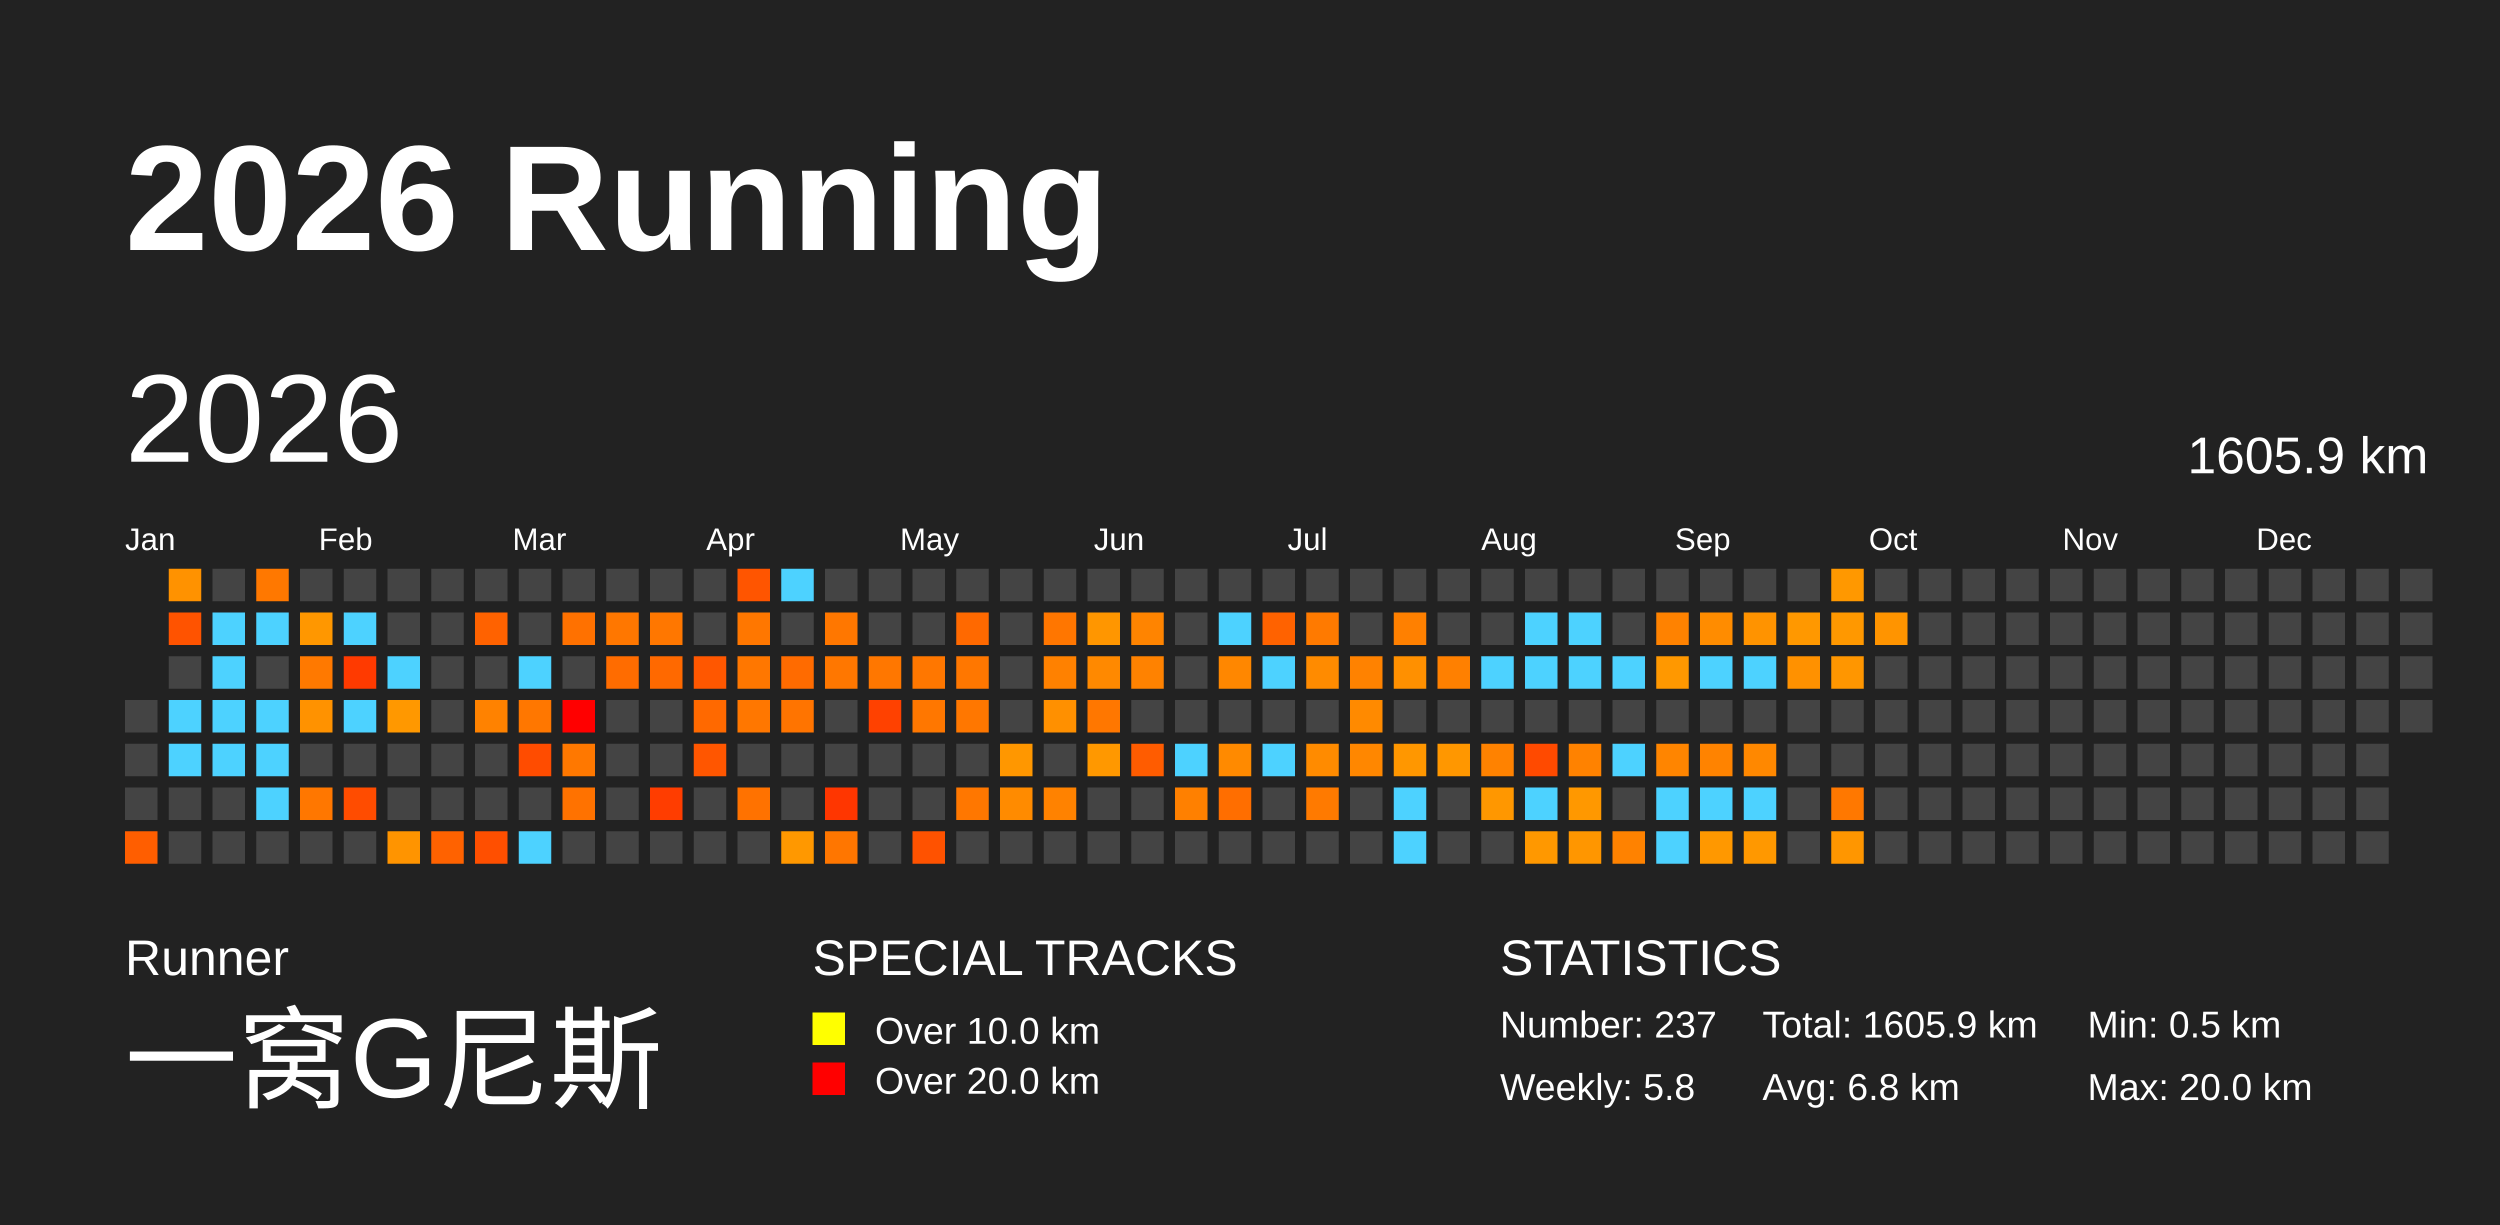
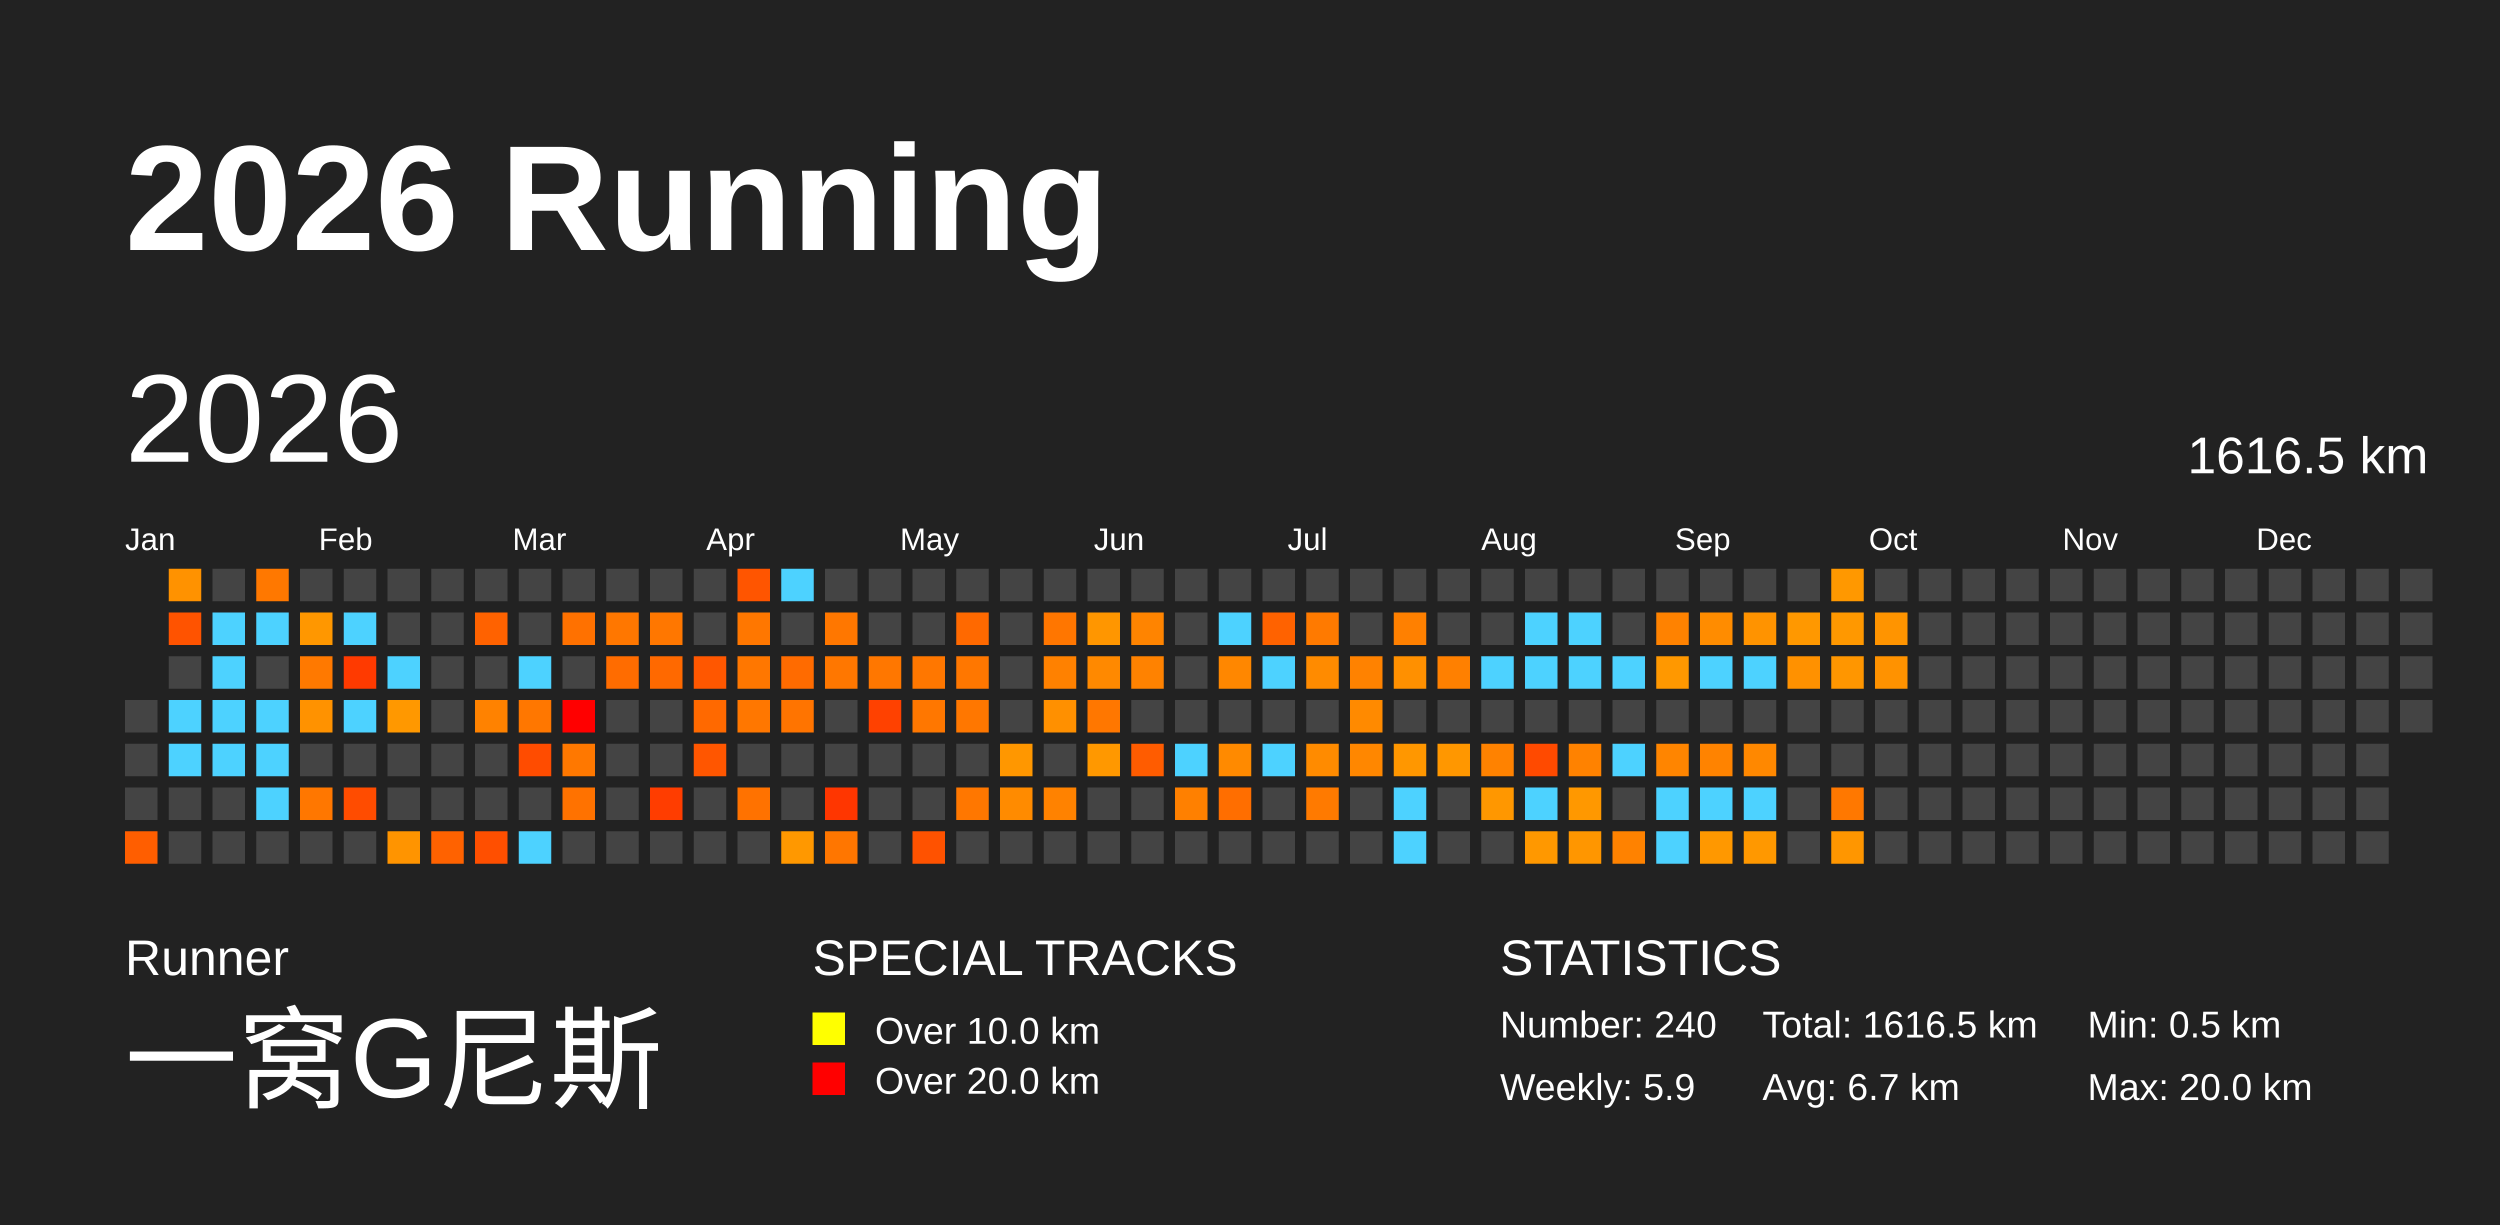
<svg xmlns="http://www.w3.org/2000/svg" baseProfile="full" height="98mm" version="1.1" viewBox="0,0,200,98" width="200mm">
  <defs>
    <pattern height="2" id="indoor-stripe" patternUnits="userSpaceOnUse" width="2">
      <line stroke="white" stroke-opacity="0.45" stroke-width="0.5" x1="0" x2="2" y1="2" y2="0" />
    </pattern>
  </defs>
  <rect fill="#222222" height="98" width="200" x="0" y="0" />
  <text fill="#FFFFFF" style="font-size:12px; font-family:Arial; font-weight:bold;" x="10" y="20">2026 Running</text>
  <text fill="#FFFFFF" style="font-size:4px; font-family:Arial" x="10" y="78">Runner</text>
  <text fill="#FFFFFF" style="font-size:9px; font-family:Arial" x="10" y="88">一窝G尼斯</text>
  <text fill="#FFFFFF" style="font-size:4px; font-family:Arial" x="65" y="78">SPECIAL TRACKS</text>
  <rect fill="yellow" height="2.6" width="2.6" x="65" y="81" />
  <text fill="#FFFFFF" style="font-size:3px; font-family:Arial" x="70" y="83.5">Over 10.0 km</text>
  <rect fill="red" height="2.6" width="2.6" x="65" y="85" />
  <text fill="#FFFFFF" style="font-size:3px; font-family:Arial" x="70" y="87.5">Over 20.0 km</text>
  <text fill="#FFFFFF" style="font-size:4px; font-family:Arial" x="120" y="78">STATISTICS</text>
-   <text fill="#FFFFFF" style="font-size:3px; font-family:Arial" x="120" y="83">Number: 237</text>
-   <text fill="#FFFFFF" style="font-size:3px; font-family:Arial" x="120" y="88">Weekly: 5.8</text>
-   <text fill="#FFFFFF" style="font-size:3px; font-family:Arial" x="141" y="83">Total: 1605.9 km</text>
-   <text fill="#FFFFFF" style="font-size:3px; font-family:Arial" x="141" y="88">Avg: 6.8 km</text>
+   <text fill="#FFFFFF" style="font-size:3px; font-family:Arial" x="120" y="83">Number: 240</text>
+   <text fill="#FFFFFF" style="font-size:3px; font-family:Arial" x="120" y="88">Weekly: 5.9</text>
+   <text fill="#FFFFFF" style="font-size:3px; font-family:Arial" x="141" y="83">Total: 1616.5 km</text>
+   <text fill="#FFFFFF" style="font-size:3px; font-family:Arial" x="141" y="88">Avg: 6.7 km</text>
  <text fill="#FFFFFF" style="font-size:3px; font-family:Arial" x="167" y="83">Min: 0.5 km</text>
  <text fill="#FFFFFF" style="font-size:3px; font-family:Arial" x="167" y="88">Max: 20.0 km</text>
  <text dominant-baseline="hanging" fill="#FFFFFF" style="font-size:10.0px; font-family:Arial;" x="10" y="30">2026</text>
-   <text dominant-baseline="hanging" fill="#FFFFFF" style="font-size:4.125px; font-family:Arial;" x="175" y="35">1605.9 km</text>
+   <text dominant-baseline="hanging" fill="#FFFFFF" style="font-size:4.125px; font-family:Arial;" x="175" y="35">1616.5 km</text>
  <text fill="#FFFFFF" style="font-size:2.5px; font-family:Arial" x="10.0" y="44">Jan</text>
  <text fill="#FFFFFF" style="font-size:2.5px; font-family:Arial" x="25.5" y="44">Feb</text>
  <text fill="#FFFFFF" style="font-size:2.5px; font-family:Arial" x="41.0" y="44">Mar</text>
  <text fill="#FFFFFF" style="font-size:2.5px; font-family:Arial" x="56.5" y="44">Apr</text>
  <text fill="#FFFFFF" style="font-size:2.5px; font-family:Arial" x="72.0" y="44">May</text>
  <text fill="#FFFFFF" style="font-size:2.5px; font-family:Arial" x="87.5" y="44">Jun</text>
  <text fill="#FFFFFF" style="font-size:2.5px; font-family:Arial" x="103.0" y="44">Jul</text>
  <text fill="#FFFFFF" style="font-size:2.5px; font-family:Arial" x="118.5" y="44">Aug</text>
  <text fill="#FFFFFF" style="font-size:2.5px; font-family:Arial" x="134.0" y="44">Sep</text>
  <text fill="#FFFFFF" style="font-size:2.5px; font-family:Arial" x="149.5" y="44">Oct</text>
  <text fill="#FFFFFF" style="font-size:2.5px; font-family:Arial" x="165.0" y="44">Nov</text>
  <text fill="#FFFFFF" style="font-size:2.5px; font-family:Arial" x="180.5" y="44">Dec</text>
  <rect fill="#444444" height="2.6" width="2.6" x="10.0" y="56.0" />
  <rect fill="#444444" height="2.6" width="2.6" x="10.0" y="59.5" />
  <rect fill="#444444" height="2.6" width="2.6" x="10.0" y="63.0" />
  <rect fill="#ff5e00" height="2.6" width="2.6" x="10.0" y="66.5" />
  <rect fill="#ff9200" height="2.6" width="2.6" x="13.5" y="45.5" />
  <rect fill="#ff5300" height="2.6" width="2.6" x="13.5" y="49.0" />
  <rect fill="#444444" height="2.6" width="2.6" x="13.5" y="52.5" />
  <rect fill="#4dd2ff" height="2.6" width="2.6" x="13.5" y="56.0" />
  <rect fill="#4dd2ff" height="2.6" width="2.6" x="13.5" y="59.5" />
  <rect fill="#444444" height="2.6" width="2.6" x="13.5" y="63.0" />
  <rect fill="#444444" height="2.6" width="2.6" x="13.5" y="66.5" />
  <rect fill="#444444" height="2.6" width="2.6" x="17.0" y="45.5" />
  <rect fill="#4dd2ff" height="2.6" width="2.6" x="17.0" y="49.0" />
  <rect fill="#4dd2ff" height="2.6" width="2.6" x="17.0" y="52.5" />
  <rect fill="#4dd2ff" height="2.6" width="2.6" x="17.0" y="56.0" />
  <rect fill="#4dd2ff" height="2.6" width="2.6" x="17.0" y="59.5" />
  <rect fill="#444444" height="2.6" width="2.6" x="17.0" y="63.0" />
  <rect fill="#444444" height="2.6" width="2.6" x="17.0" y="66.5" />
  <rect fill="#ff7800" height="2.6" width="2.6" x="20.5" y="45.5" />
  <rect fill="#4dd2ff" height="2.6" width="2.6" x="20.5" y="49.0" />
  <rect fill="#444444" height="2.6" width="2.6" x="20.5" y="52.5" />
  <rect fill="#4dd2ff" height="2.6" width="2.6" x="20.5" y="56.0" />
  <rect fill="#4dd2ff" height="2.6" width="2.6" x="20.5" y="59.5" />
  <rect fill="#4dd2ff" height="2.6" width="2.6" x="20.5" y="63.0" />
  <rect fill="#444444" height="2.6" width="2.6" x="20.5" y="66.5" />
  <rect fill="#444444" height="2.6" width="2.6" x="24.0" y="45.5" />
  <rect fill="#ff9700" height="2.6" width="2.6" x="24.0" y="49.0" />
  <rect fill="#ff7900" height="2.6" width="2.6" x="24.0" y="52.5" />
  <rect fill="#ff9200" height="2.6" width="2.6" x="24.0" y="56.0" />
  <rect fill="#444444" height="2.6" width="2.6" x="24.0" y="59.5" />
  <rect fill="#ff7700" height="2.6" width="2.6" x="24.0" y="63.0" />
  <rect fill="#444444" height="2.6" width="2.6" x="24.0" y="66.5" />
  <rect fill="#444444" height="2.6" width="2.6" x="27.5" y="45.5" />
  <rect fill="#4dd2ff" height="2.6" width="2.6" x="27.5" y="49.0" />
  <rect fill="#ff3a00" height="2.6" width="2.6" x="27.5" y="52.5" />
  <rect fill="#4dd2ff" height="2.6" width="2.6" x="27.5" y="56.0" />
  <rect fill="#444444" height="2.6" width="2.6" x="27.5" y="59.5" />
  <rect fill="#ff4c00" height="2.6" width="2.6" x="27.5" y="63.0" />
  <rect fill="#444444" height="2.6" width="2.6" x="27.5" y="66.5" />
  <rect fill="#444444" height="2.6" width="2.6" x="31.0" y="45.5" />
  <rect fill="#444444" height="2.6" width="2.6" x="31.0" y="49.0" />
  <rect fill="#4dd2ff" height="2.6" width="2.6" x="31.0" y="52.5" />
  <rect fill="#ff9800" height="2.6" width="2.6" x="31.0" y="56.0" />
  <rect fill="#444444" height="2.6" width="2.6" x="31.0" y="59.5" />
  <rect fill="#444444" height="2.6" width="2.6" x="31.0" y="63.0" />
  <rect fill="#ff9400" height="2.6" width="2.6" x="31.0" y="66.5" />
  <rect fill="#444444" height="2.6" width="2.6" x="34.5" y="45.5" />
  <rect fill="#444444" height="2.6" width="2.6" x="34.5" y="49.0" />
  <rect fill="#444444" height="2.6" width="2.6" x="34.5" y="52.5" />
  <rect fill="#444444" height="2.6" width="2.6" x="34.5" y="56.0" />
  <rect fill="#444444" height="2.6" width="2.6" x="34.5" y="59.5" />
  <rect fill="#444444" height="2.6" width="2.6" x="34.5" y="63.0" />
  <rect fill="#ff6200" height="2.6" width="2.6" x="34.5" y="66.5" />
  <rect fill="#444444" height="2.6" width="2.6" x="38.0" y="45.5" />
  <rect fill="#ff6200" height="2.6" width="2.6" x="38.0" y="49.0" />
  <rect fill="#444444" height="2.6" width="2.6" x="38.0" y="52.5" />
  <rect fill="#ff8200" height="2.6" width="2.6" x="38.0" y="56.0" />
  <rect fill="#444444" height="2.6" width="2.6" x="38.0" y="59.5" />
  <rect fill="#444444" height="2.6" width="2.6" x="38.0" y="63.0" />
  <rect fill="#ff4f00" height="2.6" width="2.6" x="38.0" y="66.5" />
  <rect fill="#444444" height="2.6" width="2.6" x="41.5" y="45.5" />
  <rect fill="#444444" height="2.6" width="2.6" x="41.5" y="49.0" />
  <rect fill="#4dd2ff" height="2.6" width="2.6" x="41.5" y="52.5" />
  <rect fill="#ff7700" height="2.6" width="2.6" x="41.5" y="56.0" />
  <rect fill="#ff4c00" height="2.6" width="2.6" x="41.5" y="59.5" />
  <rect fill="#444444" height="2.6" width="2.6" x="41.5" y="63.0" />
  <rect fill="#4dd2ff" height="2.6" width="2.6" x="41.5" y="66.5" />
  <rect fill="#444444" height="2.6" width="2.6" x="45.0" y="45.5" />
  <rect fill="#ff7100" height="2.6" width="2.6" x="45.0" y="49.0" />
  <rect fill="#444444" height="2.6" width="2.6" x="45.0" y="52.5" />
  <rect fill="red" height="2.6" width="2.6" x="45.0" y="56.0" />
  <rect fill="#ff7800" height="2.6" width="2.6" x="45.0" y="59.5" />
  <rect fill="#ff7200" height="2.6" width="2.6" x="45.0" y="63.0" />
  <rect fill="#444444" height="2.6" width="2.6" x="45.0" y="66.5" />
  <rect fill="#444444" height="2.6" width="2.6" x="48.5" y="45.5" />
  <rect fill="#ff7700" height="2.6" width="2.6" x="48.5" y="49.0" />
  <rect fill="#ff6c00" height="2.6" width="2.6" x="48.5" y="52.5" />
  <rect fill="#444444" height="2.6" width="2.6" x="48.5" y="56.0" />
  <rect fill="#444444" height="2.6" width="2.6" x="48.5" y="59.5" />
  <rect fill="#444444" height="2.6" width="2.6" x="48.5" y="63.0" />
  <rect fill="#444444" height="2.6" width="2.6" x="48.5" y="66.5" />
  <rect fill="#444444" height="2.6" width="2.6" x="52.0" y="45.5" />
  <rect fill="#ff7700" height="2.6" width="2.6" x="52.0" y="49.0" />
  <rect fill="#ff6900" height="2.6" width="2.6" x="52.0" y="52.5" />
  <rect fill="#444444" height="2.6" width="2.6" x="52.0" y="56.0" />
  <rect fill="#444444" height="2.6" width="2.6" x="52.0" y="59.5" />
  <rect fill="#ff3d00" height="2.6" width="2.6" x="52.0" y="63.0" />
  <rect fill="#444444" height="2.6" width="2.6" x="52.0" y="66.5" />
  <rect fill="#444444" height="2.6" width="2.6" x="55.5" y="45.5" />
  <rect fill="#444444" height="2.6" width="2.6" x="55.5" y="49.0" />
  <rect fill="#ff5700" height="2.6" width="2.6" x="55.5" y="52.5" />
  <rect fill="#ff6900" height="2.6" width="2.6" x="55.5" y="56.0" />
  <rect fill="#ff5600" height="2.6" width="2.6" x="55.5" y="59.5" />
  <rect fill="#444444" height="2.6" width="2.6" x="55.5" y="63.0" />
  <rect fill="#444444" height="2.6" width="2.6" x="55.5" y="66.5" />
  <rect fill="#ff5500" height="2.6" width="2.6" x="59.0" y="45.5" />
  <rect fill="#ff7700" height="2.6" width="2.6" x="59.0" y="49.0" />
  <rect fill="#ff7700" height="2.6" width="2.6" x="59.0" y="52.5" />
  <rect fill="#ff7700" height="2.6" width="2.6" x="59.0" y="56.0" />
  <rect fill="#444444" height="2.6" width="2.6" x="59.0" y="59.5" />
  <rect fill="#ff7200" height="2.6" width="2.6" x="59.0" y="63.0" />
  <rect fill="#444444" height="2.6" width="2.6" x="59.0" y="66.5" />
  <rect fill="#4dd2ff" height="2.6" width="2.6" x="62.5" y="45.5" />
  <rect fill="#444444" height="2.6" width="2.6" x="62.5" y="49.0" />
  <rect fill="#ff6b00" height="2.6" width="2.6" x="62.5" y="52.5" />
  <rect fill="#ff7400" height="2.6" width="2.6" x="62.5" y="56.0" />
  <rect fill="#444444" height="2.6" width="2.6" x="62.5" y="59.5" />
  <rect fill="#444444" height="2.6" width="2.6" x="62.5" y="63.0" />
  <rect fill="#ff9800" height="2.6" width="2.6" x="62.5" y="66.5" />
  <rect fill="#444444" height="2.6" width="2.6" x="66.0" y="45.5" />
  <rect fill="#ff7700" height="2.6" width="2.6" x="66.0" y="49.0" />
  <rect fill="#ff7700" height="2.6" width="2.6" x="66.0" y="52.5" />
  <rect fill="#444444" height="2.6" width="2.6" x="66.0" y="56.0" />
  <rect fill="#444444" height="2.6" width="2.6" x="66.0" y="59.5" />
  <rect fill="#ff3600" height="2.6" width="2.6" x="66.0" y="63.0" />
  <rect fill="#ff7600" height="2.6" width="2.6" x="66.0" y="66.5" />
  <rect fill="#444444" height="2.6" width="2.6" x="69.5" y="45.5" />
  <rect fill="#444444" height="2.6" width="2.6" x="69.5" y="49.0" />
  <rect fill="#ff7700" height="2.6" width="2.6" x="69.5" y="52.5" />
  <rect fill="#ff4100" height="2.6" width="2.6" x="69.5" y="56.0" />
  <rect fill="#444444" height="2.6" width="2.6" x="69.5" y="59.5" />
  <rect fill="#444444" height="2.6" width="2.6" x="69.5" y="63.0" />
  <rect fill="#444444" height="2.6" width="2.6" x="69.5" y="66.5" />
  <rect fill="#444444" height="2.6" width="2.6" x="73.0" y="45.5" />
  <rect fill="#444444" height="2.6" width="2.6" x="73.0" y="49.0" />
  <rect fill="#ff7700" height="2.6" width="2.6" x="73.0" y="52.5" />
  <rect fill="#ff7700" height="2.6" width="2.6" x="73.0" y="56.0" />
  <rect fill="#444444" height="2.6" width="2.6" x="73.0" y="59.5" />
  <rect fill="#444444" height="2.6" width="2.6" x="73.0" y="63.0" />
  <rect fill="#ff5200" height="2.6" width="2.6" x="73.0" y="66.5" />
  <rect fill="#444444" height="2.6" width="2.6" x="76.5" y="45.5" />
  <rect fill="#ff6900" height="2.6" width="2.6" x="76.5" y="49.0" />
  <rect fill="#ff7700" height="2.6" width="2.6" x="76.5" y="52.5" />
  <rect fill="#ff7700" height="2.6" width="2.6" x="76.5" y="56.0" />
  <rect fill="#444444" height="2.6" width="2.6" x="76.5" y="59.5" />
  <rect fill="#ff7700" height="2.6" width="2.6" x="76.5" y="63.0" />
  <rect fill="#444444" height="2.6" width="2.6" x="76.5" y="66.5" />
  <rect fill="#444444" height="2.6" width="2.6" x="80.0" y="45.5" />
  <rect fill="#444444" height="2.6" width="2.6" x="80.0" y="49.0" />
  <rect fill="#444444" height="2.6" width="2.6" x="80.0" y="52.5" />
  <rect fill="#444444" height="2.6" width="2.6" x="80.0" y="56.0" />
  <rect fill="#ff9700" height="2.6" width="2.6" x="80.0" y="59.5" />
  <rect fill="#ff8b00" height="2.6" width="2.6" x="80.0" y="63.0" />
  <rect fill="#444444" height="2.6" width="2.6" x="80.0" y="66.5" />
  <rect fill="#444444" height="2.6" width="2.6" x="83.5" y="45.5" />
  <rect fill="#ff7600" height="2.6" width="2.6" x="83.5" y="49.0" />
  <rect fill="#ff8100" height="2.6" width="2.6" x="83.5" y="52.5" />
  <rect fill="#ff9000" height="2.6" width="2.6" x="83.5" y="56.0" />
  <rect fill="#444444" height="2.6" width="2.6" x="83.5" y="59.5" />
  <rect fill="#ff8200" height="2.6" width="2.6" x="83.5" y="63.0" />
  <rect fill="#444444" height="2.6" width="2.6" x="83.5" y="66.5" />
  <rect fill="#444444" height="2.6" width="2.6" x="87.0" y="45.5" />
  <rect fill="#ff9600" height="2.6" width="2.6" x="87.0" y="49.0" />
  <rect fill="#ff8900" height="2.6" width="2.6" x="87.0" y="52.5" />
  <rect fill="#ff7700" height="2.6" width="2.6" x="87.0" y="56.0" />
  <rect fill="#ff9800" height="2.6" width="2.6" x="87.0" y="59.5" />
  <rect fill="#444444" height="2.6" width="2.6" x="87.0" y="63.0" />
  <rect fill="#444444" height="2.6" width="2.6" x="87.0" y="66.5" />
  <rect fill="#444444" height="2.6" width="2.6" x="90.5" y="45.5" />
  <rect fill="#ff8400" height="2.6" width="2.6" x="90.5" y="49.0" />
  <rect fill="#ff8200" height="2.6" width="2.6" x="90.5" y="52.5" />
  <rect fill="#444444" height="2.6" width="2.6" x="90.5" y="56.0" />
  <rect fill="#ff5c00" height="2.6" width="2.6" x="90.5" y="59.5" />
  <rect fill="#444444" height="2.6" width="2.6" x="90.5" y="63.0" />
  <rect fill="#444444" height="2.6" width="2.6" x="90.5" y="66.5" />
  <rect fill="#444444" height="2.6" width="2.6" x="94.0" y="45.5" />
  <rect fill="#444444" height="2.6" width="2.6" x="94.0" y="49.0" />
  <rect fill="#444444" height="2.6" width="2.6" x="94.0" y="52.5" />
  <rect fill="#444444" height="2.6" width="2.6" x="94.0" y="56.0" />
  <rect fill="#4dd2ff" height="2.6" width="2.6" x="94.0" y="59.5" />
  <rect fill="#ff8000" height="2.6" width="2.6" x="94.0" y="63.0" />
  <rect fill="#444444" height="2.6" width="2.6" x="94.0" y="66.5" />
  <rect fill="#444444" height="2.6" width="2.6" x="97.5" y="45.5" />
  <rect fill="#4dd2ff" height="2.6" width="2.6" x="97.5" y="49.0" />
  <rect fill="#ff8700" height="2.6" width="2.6" x="97.5" y="52.5" />
  <rect fill="#444444" height="2.6" width="2.6" x="97.5" y="56.0" />
  <rect fill="#ff8a00" height="2.6" width="2.6" x="97.5" y="59.5" />
  <rect fill="#ff6e00" height="2.6" width="2.6" x="97.5" y="63.0" />
  <rect fill="#444444" height="2.6" width="2.6" x="97.5" y="66.5" />
  <rect fill="#444444" height="2.6" width="2.6" x="101.0" y="45.5" />
  <rect fill="#ff6200" height="2.6" width="2.6" x="101.0" y="49.0" />
  <rect fill="#4dd2ff" height="2.6" width="2.6" x="101.0" y="52.5" />
  <rect fill="#444444" height="2.6" width="2.6" x="101.0" y="56.0" />
  <rect fill="#4dd2ff" height="2.6" width="2.6" x="101.0" y="59.5" />
  <rect fill="#444444" height="2.6" width="2.6" x="101.0" y="63.0" />
  <rect fill="#444444" height="2.6" width="2.6" x="101.0" y="66.5" />
  <rect fill="#444444" height="2.6" width="2.6" x="104.5" y="45.5" />
  <rect fill="#ff7a00" height="2.6" width="2.6" x="104.5" y="49.0" />
  <rect fill="#ff8b00" height="2.6" width="2.6" x="104.5" y="52.5" />
  <rect fill="#444444" height="2.6" width="2.6" x="104.5" y="56.0" />
  <rect fill="#ff8b00" height="2.6" width="2.6" x="104.5" y="59.5" />
  <rect fill="#ff7a00" height="2.6" width="2.6" x="104.5" y="63.0" />
  <rect fill="#444444" height="2.6" width="2.6" x="104.5" y="66.5" />
  <rect fill="#444444" height="2.6" width="2.6" x="108.0" y="45.5" />
  <rect fill="#444444" height="2.6" width="2.6" x="108.0" y="49.0" />
  <rect fill="#ff8200" height="2.6" width="2.6" x="108.0" y="52.5" />
  <rect fill="#ff8a00" height="2.6" width="2.6" x="108.0" y="56.0" />
  <rect fill="#ff8700" height="2.6" width="2.6" x="108.0" y="59.5" />
  <rect fill="#444444" height="2.6" width="2.6" x="108.0" y="63.0" />
  <rect fill="#444444" height="2.6" width="2.6" x="108.0" y="66.5" />
  <rect fill="#444444" height="2.6" width="2.6" x="111.5" y="45.5" />
  <rect fill="#ff8000" height="2.6" width="2.6" x="111.5" y="49.0" />
  <rect fill="#ff9000" height="2.6" width="2.6" x="111.5" y="52.5" />
  <rect fill="#444444" height="2.6" width="2.6" x="111.5" y="56.0" />
  <rect fill="#ff9700" height="2.6" width="2.6" x="111.5" y="59.5" />
  <rect fill="#4dd2ff" height="2.6" width="2.6" x="111.5" y="63.0" />
  <rect fill="#4dd2ff" height="2.6" width="2.6" x="111.5" y="66.5" />
  <rect fill="#444444" height="2.6" width="2.6" x="115.0" y="45.5" />
  <rect fill="#444444" height="2.6" width="2.6" x="115.0" y="49.0" />
  <rect fill="#ff8000" height="2.6" width="2.6" x="115.0" y="52.5" />
  <rect fill="#444444" height="2.6" width="2.6" x="115.0" y="56.0" />
  <rect fill="#ff9700" height="2.6" width="2.6" x="115.0" y="59.5" />
  <rect fill="#444444" height="2.6" width="2.6" x="115.0" y="63.0" />
  <rect fill="#444444" height="2.6" width="2.6" x="115.0" y="66.5" />
  <rect fill="#444444" height="2.6" width="2.6" x="118.5" y="45.5" />
  <rect fill="#444444" height="2.6" width="2.6" x="118.5" y="49.0" />
  <rect fill="#4dd2ff" height="2.6" width="2.6" x="118.5" y="52.5" />
  <rect fill="#444444" height="2.6" width="2.6" x="118.5" y="56.0" />
  <rect fill="#ff8200" height="2.6" width="2.6" x="118.5" y="59.5" />
  <rect fill="#ff9700" height="2.6" width="2.6" x="118.5" y="63.0" />
  <rect fill="#444444" height="2.6" width="2.6" x="118.5" y="66.5" />
  <rect fill="#444444" height="2.6" width="2.6" x="122.0" y="45.5" />
  <rect fill="#4dd2ff" height="2.6" width="2.6" x="122.0" y="49.0" />
  <rect fill="#4dd2ff" height="2.6" width="2.6" x="122.0" y="52.5" />
  <rect fill="#444444" height="2.6" width="2.6" x="122.0" y="56.0" />
  <rect fill="#ff4a00" height="2.6" width="2.6" x="122.0" y="59.5" />
  <rect fill="#4dd2ff" height="2.6" width="2.6" x="122.0" y="63.0" />
  <rect fill="#ff9800" height="2.6" width="2.6" x="122.0" y="66.5" />
  <rect fill="#444444" height="2.6" width="2.6" x="125.5" y="45.5" />
  <rect fill="#4dd2ff" height="2.6" width="2.6" x="125.5" y="49.0" />
  <rect fill="#4dd2ff" height="2.6" width="2.6" x="125.5" y="52.5" />
  <rect fill="#444444" height="2.6" width="2.6" x="125.5" y="56.0" />
  <rect fill="#ff8200" height="2.6" width="2.6" x="125.5" y="59.5" />
  <rect fill="#ff9800" height="2.6" width="2.6" x="125.5" y="63.0" />
  <rect fill="#ff9600" height="2.6" width="2.6" x="125.5" y="66.5" />
  <rect fill="#444444" height="2.6" width="2.6" x="129.0" y="45.5" />
  <rect fill="#444444" height="2.6" width="2.6" x="129.0" y="49.0" />
  <rect fill="#4dd2ff" height="2.6" width="2.6" x="129.0" y="52.5" />
  <rect fill="#444444" height="2.6" width="2.6" x="129.0" y="56.0" />
  <rect fill="#4dd2ff" height="2.6" width="2.6" x="129.0" y="59.5" />
  <rect fill="#444444" height="2.6" width="2.6" x="129.0" y="63.0" />
  <rect fill="#ff8200" height="2.6" width="2.6" x="129.0" y="66.5" />
  <rect fill="#444444" height="2.6" width="2.6" x="132.5" y="45.5" />
  <rect fill="#ff8200" height="2.6" width="2.6" x="132.5" y="49.0" />
  <rect fill="#ff9800" height="2.6" width="2.6" x="132.5" y="52.5" />
  <rect fill="#444444" height="2.6" width="2.6" x="132.5" y="56.0" />
  <rect fill="#ff8500" height="2.6" width="2.6" x="132.5" y="59.5" />
  <rect fill="#4dd2ff" height="2.6" width="2.6" x="132.5" y="63.0" />
  <rect fill="#4dd2ff" height="2.6" width="2.6" x="132.5" y="66.5" />
  <rect fill="#444444" height="2.6" width="2.6" x="136.0" y="45.5" />
  <rect fill="#ff8c00" height="2.6" width="2.6" x="136.0" y="49.0" />
  <rect fill="#4dd2ff" height="2.6" width="2.6" x="136.0" y="52.5" />
  <rect fill="#444444" height="2.6" width="2.6" x="136.0" y="56.0" />
  <rect fill="#ff8300" height="2.6" width="2.6" x="136.0" y="59.5" />
  <rect fill="#4dd2ff" height="2.6" width="2.6" x="136.0" y="63.0" />
  <rect fill="#ff9800" height="2.6" width="2.6" x="136.0" y="66.5" />
  <rect fill="#444444" height="2.6" width="2.6" x="139.5" y="45.5" />
  <rect fill="#ff9300" height="2.6" width="2.6" x="139.5" y="49.0" />
  <rect fill="#4dd2ff" height="2.6" width="2.6" x="139.5" y="52.5" />
  <rect fill="#444444" height="2.6" width="2.6" x="139.5" y="56.0" />
  <rect fill="#ff8800" height="2.6" width="2.6" x="139.5" y="59.5" />
  <rect fill="#4dd2ff" height="2.6" width="2.6" x="139.5" y="63.0" />
  <rect fill="#ff9800" height="2.6" width="2.6" x="139.5" y="66.5" />
  <rect fill="#444444" height="2.6" width="2.6" x="143.0" y="45.5" />
  <rect fill="#ff9800" height="2.6" width="2.6" x="143.0" y="49.0" />
  <rect fill="#ff9100" height="2.6" width="2.6" x="143.0" y="52.5" />
  <rect fill="#444444" height="2.6" width="2.6" x="143.0" y="56.0" />
  <rect fill="#444444" height="2.6" width="2.6" x="143.0" y="59.5" />
  <rect fill="#444444" height="2.6" width="2.6" x="143.0" y="63.0" />
  <rect fill="#444444" height="2.6" width="2.6" x="143.0" y="66.5" />
  <rect fill="#ff9800" height="2.6" width="2.6" x="146.5" y="45.5" />
  <rect fill="#ff9800" height="2.6" width="2.6" x="146.5" y="49.0" />
  <rect fill="#ff9600" height="2.6" width="2.6" x="146.5" y="52.5" />
  <rect fill="#444444" height="2.6" width="2.6" x="146.5" y="56.0" />
  <rect fill="#444444" height="2.6" width="2.6" x="146.5" y="59.5" />
  <rect fill="#ff7800" height="2.6" width="2.6" x="146.5" y="63.0" />
  <rect fill="#ff9600" height="2.6" width="2.6" x="146.5" y="66.5" />
  <rect fill="#444444" height="2.6" width="2.6" x="150.0" y="45.5" />
  <rect fill="#ff9400" height="2.6" width="2.6" x="150.0" y="49.0" />
-   <rect fill="#444444" height="2.6" width="2.6" x="150.0" y="52.5" />
+   <rect fill="#ff9200" height="2.6" width="2.6" x="150.0" y="52.5" />
  <rect fill="#444444" height="2.6" width="2.6" x="150.0" y="56.0" />
  <rect fill="#444444" height="2.6" width="2.6" x="150.0" y="59.5" />
  <rect fill="#444444" height="2.6" width="2.6" x="150.0" y="63.0" />
  <rect fill="#444444" height="2.6" width="2.6" x="150.0" y="66.5" />
  <rect fill="#444444" height="2.6" width="2.6" x="153.5" y="45.5" />
  <rect fill="#444444" height="2.6" width="2.6" x="153.5" y="49.0" />
  <rect fill="#444444" height="2.6" width="2.6" x="153.5" y="52.5" />
  <rect fill="#444444" height="2.6" width="2.6" x="153.5" y="56.0" />
  <rect fill="#444444" height="2.6" width="2.6" x="153.5" y="59.5" />
  <rect fill="#444444" height="2.6" width="2.6" x="153.5" y="63.0" />
  <rect fill="#444444" height="2.6" width="2.6" x="153.5" y="66.5" />
  <rect fill="#444444" height="2.6" width="2.6" x="157.0" y="45.5" />
  <rect fill="#444444" height="2.6" width="2.6" x="157.0" y="49.0" />
  <rect fill="#444444" height="2.6" width="2.6" x="157.0" y="52.5" />
  <rect fill="#444444" height="2.6" width="2.6" x="157.0" y="56.0" />
  <rect fill="#444444" height="2.6" width="2.6" x="157.0" y="59.5" />
  <rect fill="#444444" height="2.6" width="2.6" x="157.0" y="63.0" />
  <rect fill="#444444" height="2.6" width="2.6" x="157.0" y="66.5" />
  <rect fill="#444444" height="2.6" width="2.6" x="160.5" y="45.5" />
  <rect fill="#444444" height="2.6" width="2.6" x="160.5" y="49.0" />
  <rect fill="#444444" height="2.6" width="2.6" x="160.5" y="52.5" />
  <rect fill="#444444" height="2.6" width="2.6" x="160.5" y="56.0" />
  <rect fill="#444444" height="2.6" width="2.6" x="160.5" y="59.5" />
  <rect fill="#444444" height="2.6" width="2.6" x="160.5" y="63.0" />
  <rect fill="#444444" height="2.6" width="2.6" x="160.5" y="66.5" />
  <rect fill="#444444" height="2.6" width="2.6" x="164.0" y="45.5" />
  <rect fill="#444444" height="2.6" width="2.6" x="164.0" y="49.0" />
  <rect fill="#444444" height="2.6" width="2.6" x="164.0" y="52.5" />
  <rect fill="#444444" height="2.6" width="2.6" x="164.0" y="56.0" />
  <rect fill="#444444" height="2.6" width="2.6" x="164.0" y="59.5" />
  <rect fill="#444444" height="2.6" width="2.6" x="164.0" y="63.0" />
  <rect fill="#444444" height="2.6" width="2.6" x="164.0" y="66.5" />
  <rect fill="#444444" height="2.6" width="2.6" x="167.5" y="45.5" />
  <rect fill="#444444" height="2.6" width="2.6" x="167.5" y="49.0" />
  <rect fill="#444444" height="2.6" width="2.6" x="167.5" y="52.5" />
  <rect fill="#444444" height="2.6" width="2.6" x="167.5" y="56.0" />
  <rect fill="#444444" height="2.6" width="2.6" x="167.5" y="59.5" />
  <rect fill="#444444" height="2.6" width="2.6" x="167.5" y="63.0" />
  <rect fill="#444444" height="2.6" width="2.6" x="167.5" y="66.5" />
  <rect fill="#444444" height="2.6" width="2.6" x="171.0" y="45.5" />
  <rect fill="#444444" height="2.6" width="2.6" x="171.0" y="49.0" />
  <rect fill="#444444" height="2.6" width="2.6" x="171.0" y="52.5" />
  <rect fill="#444444" height="2.6" width="2.6" x="171.0" y="56.0" />
  <rect fill="#444444" height="2.6" width="2.6" x="171.0" y="59.5" />
  <rect fill="#444444" height="2.6" width="2.6" x="171.0" y="63.0" />
  <rect fill="#444444" height="2.6" width="2.6" x="171.0" y="66.5" />
  <rect fill="#444444" height="2.6" width="2.6" x="174.5" y="45.5" />
  <rect fill="#444444" height="2.6" width="2.6" x="174.5" y="49.0" />
  <rect fill="#444444" height="2.6" width="2.6" x="174.5" y="52.5" />
  <rect fill="#444444" height="2.6" width="2.6" x="174.5" y="56.0" />
  <rect fill="#444444" height="2.6" width="2.6" x="174.5" y="59.5" />
  <rect fill="#444444" height="2.6" width="2.6" x="174.5" y="63.0" />
  <rect fill="#444444" height="2.6" width="2.6" x="174.5" y="66.5" />
  <rect fill="#444444" height="2.6" width="2.6" x="178.0" y="45.5" />
  <rect fill="#444444" height="2.6" width="2.6" x="178.0" y="49.0" />
  <rect fill="#444444" height="2.6" width="2.6" x="178.0" y="52.5" />
  <rect fill="#444444" height="2.6" width="2.6" x="178.0" y="56.0" />
  <rect fill="#444444" height="2.6" width="2.6" x="178.0" y="59.5" />
  <rect fill="#444444" height="2.6" width="2.6" x="178.0" y="63.0" />
  <rect fill="#444444" height="2.6" width="2.6" x="178.0" y="66.5" />
  <rect fill="#444444" height="2.6" width="2.6" x="181.5" y="45.5" />
  <rect fill="#444444" height="2.6" width="2.6" x="181.5" y="49.0" />
  <rect fill="#444444" height="2.6" width="2.6" x="181.5" y="52.5" />
  <rect fill="#444444" height="2.6" width="2.6" x="181.5" y="56.0" />
  <rect fill="#444444" height="2.6" width="2.6" x="181.5" y="59.5" />
  <rect fill="#444444" height="2.6" width="2.6" x="181.5" y="63.0" />
  <rect fill="#444444" height="2.6" width="2.6" x="181.5" y="66.5" />
  <rect fill="#444444" height="2.6" width="2.6" x="185.0" y="45.5" />
  <rect fill="#444444" height="2.6" width="2.6" x="185.0" y="49.0" />
  <rect fill="#444444" height="2.6" width="2.6" x="185.0" y="52.5" />
  <rect fill="#444444" height="2.6" width="2.6" x="185.0" y="56.0" />
  <rect fill="#444444" height="2.6" width="2.6" x="185.0" y="59.5" />
  <rect fill="#444444" height="2.6" width="2.6" x="185.0" y="63.0" />
  <rect fill="#444444" height="2.6" width="2.6" x="185.0" y="66.5" />
  <rect fill="#444444" height="2.6" width="2.6" x="188.5" y="45.5" />
  <rect fill="#444444" height="2.6" width="2.6" x="188.5" y="49.0" />
  <rect fill="#444444" height="2.6" width="2.6" x="188.5" y="52.5" />
  <rect fill="#444444" height="2.6" width="2.6" x="188.5" y="56.0" />
  <rect fill="#444444" height="2.6" width="2.6" x="188.5" y="59.5" />
  <rect fill="#444444" height="2.6" width="2.6" x="188.5" y="63.0" />
  <rect fill="#444444" height="2.6" width="2.6" x="188.5" y="66.5" />
  <rect fill="#444444" height="2.6" width="2.6" x="192.0" y="45.5" />
  <rect fill="#444444" height="2.6" width="2.6" x="192.0" y="49.0" />
  <rect fill="#444444" height="2.6" width="2.6" x="192.0" y="52.5" />
  <rect fill="#444444" height="2.6" width="2.6" x="192.0" y="56.0" />
</svg>
